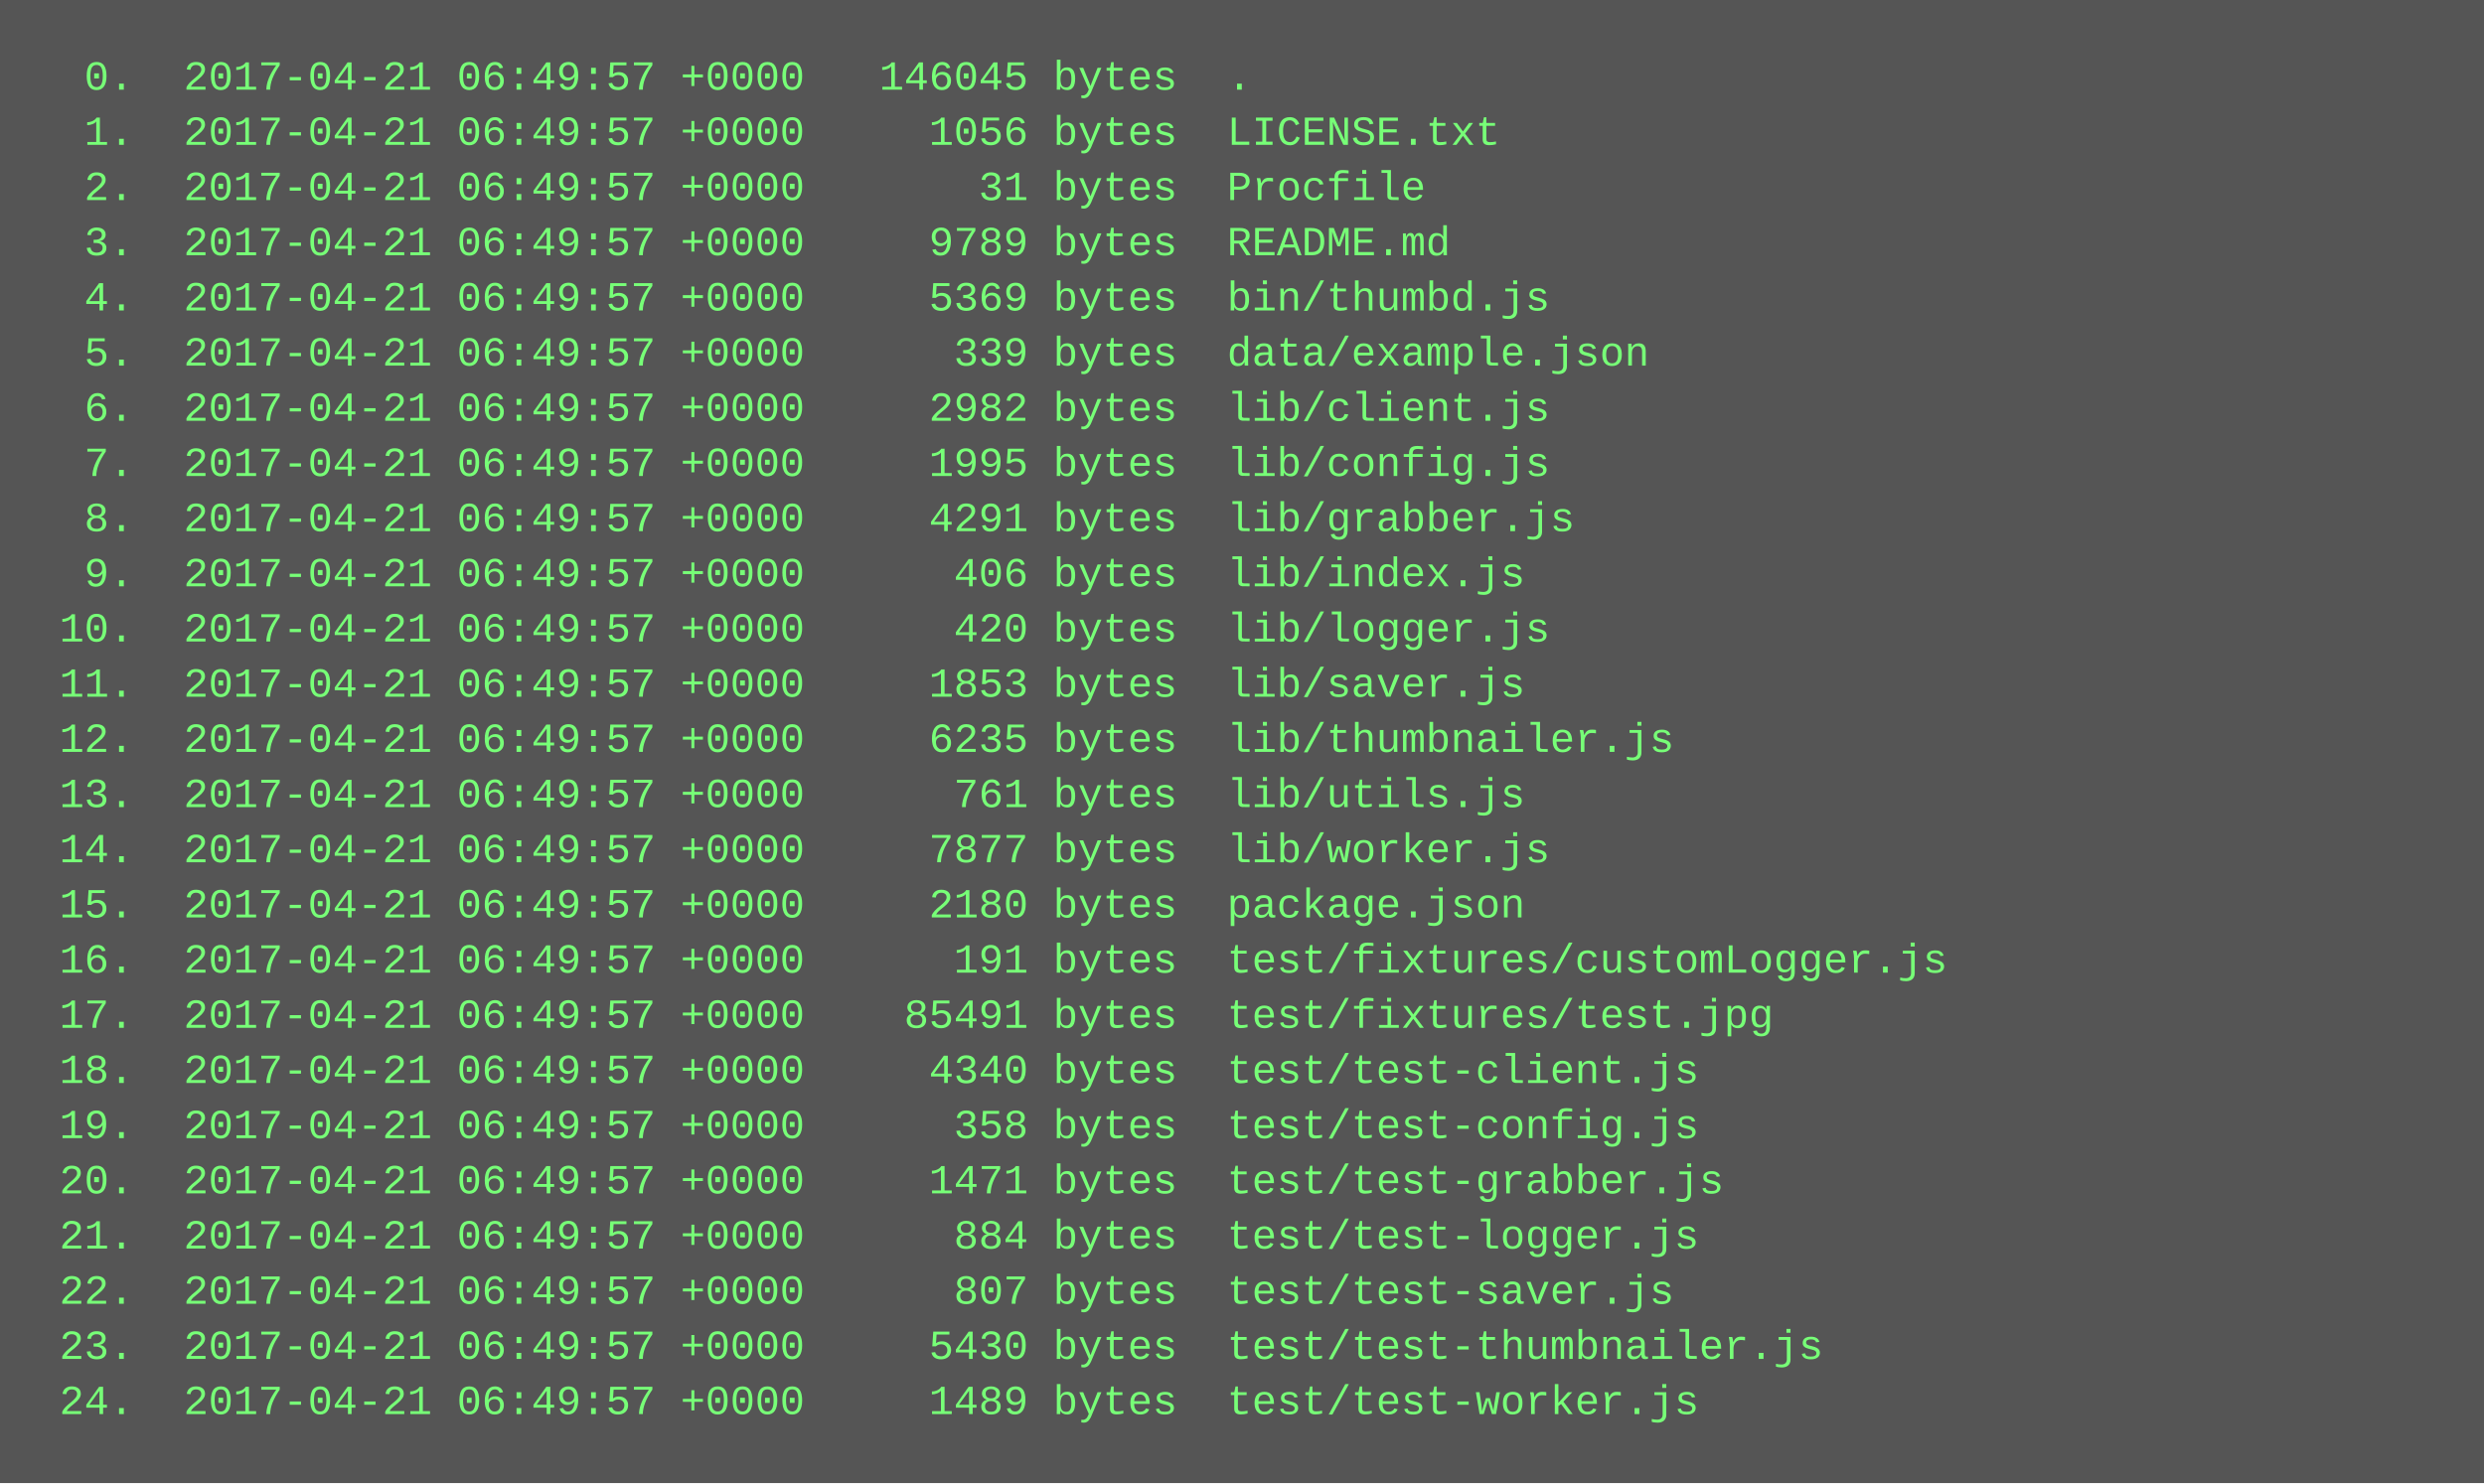
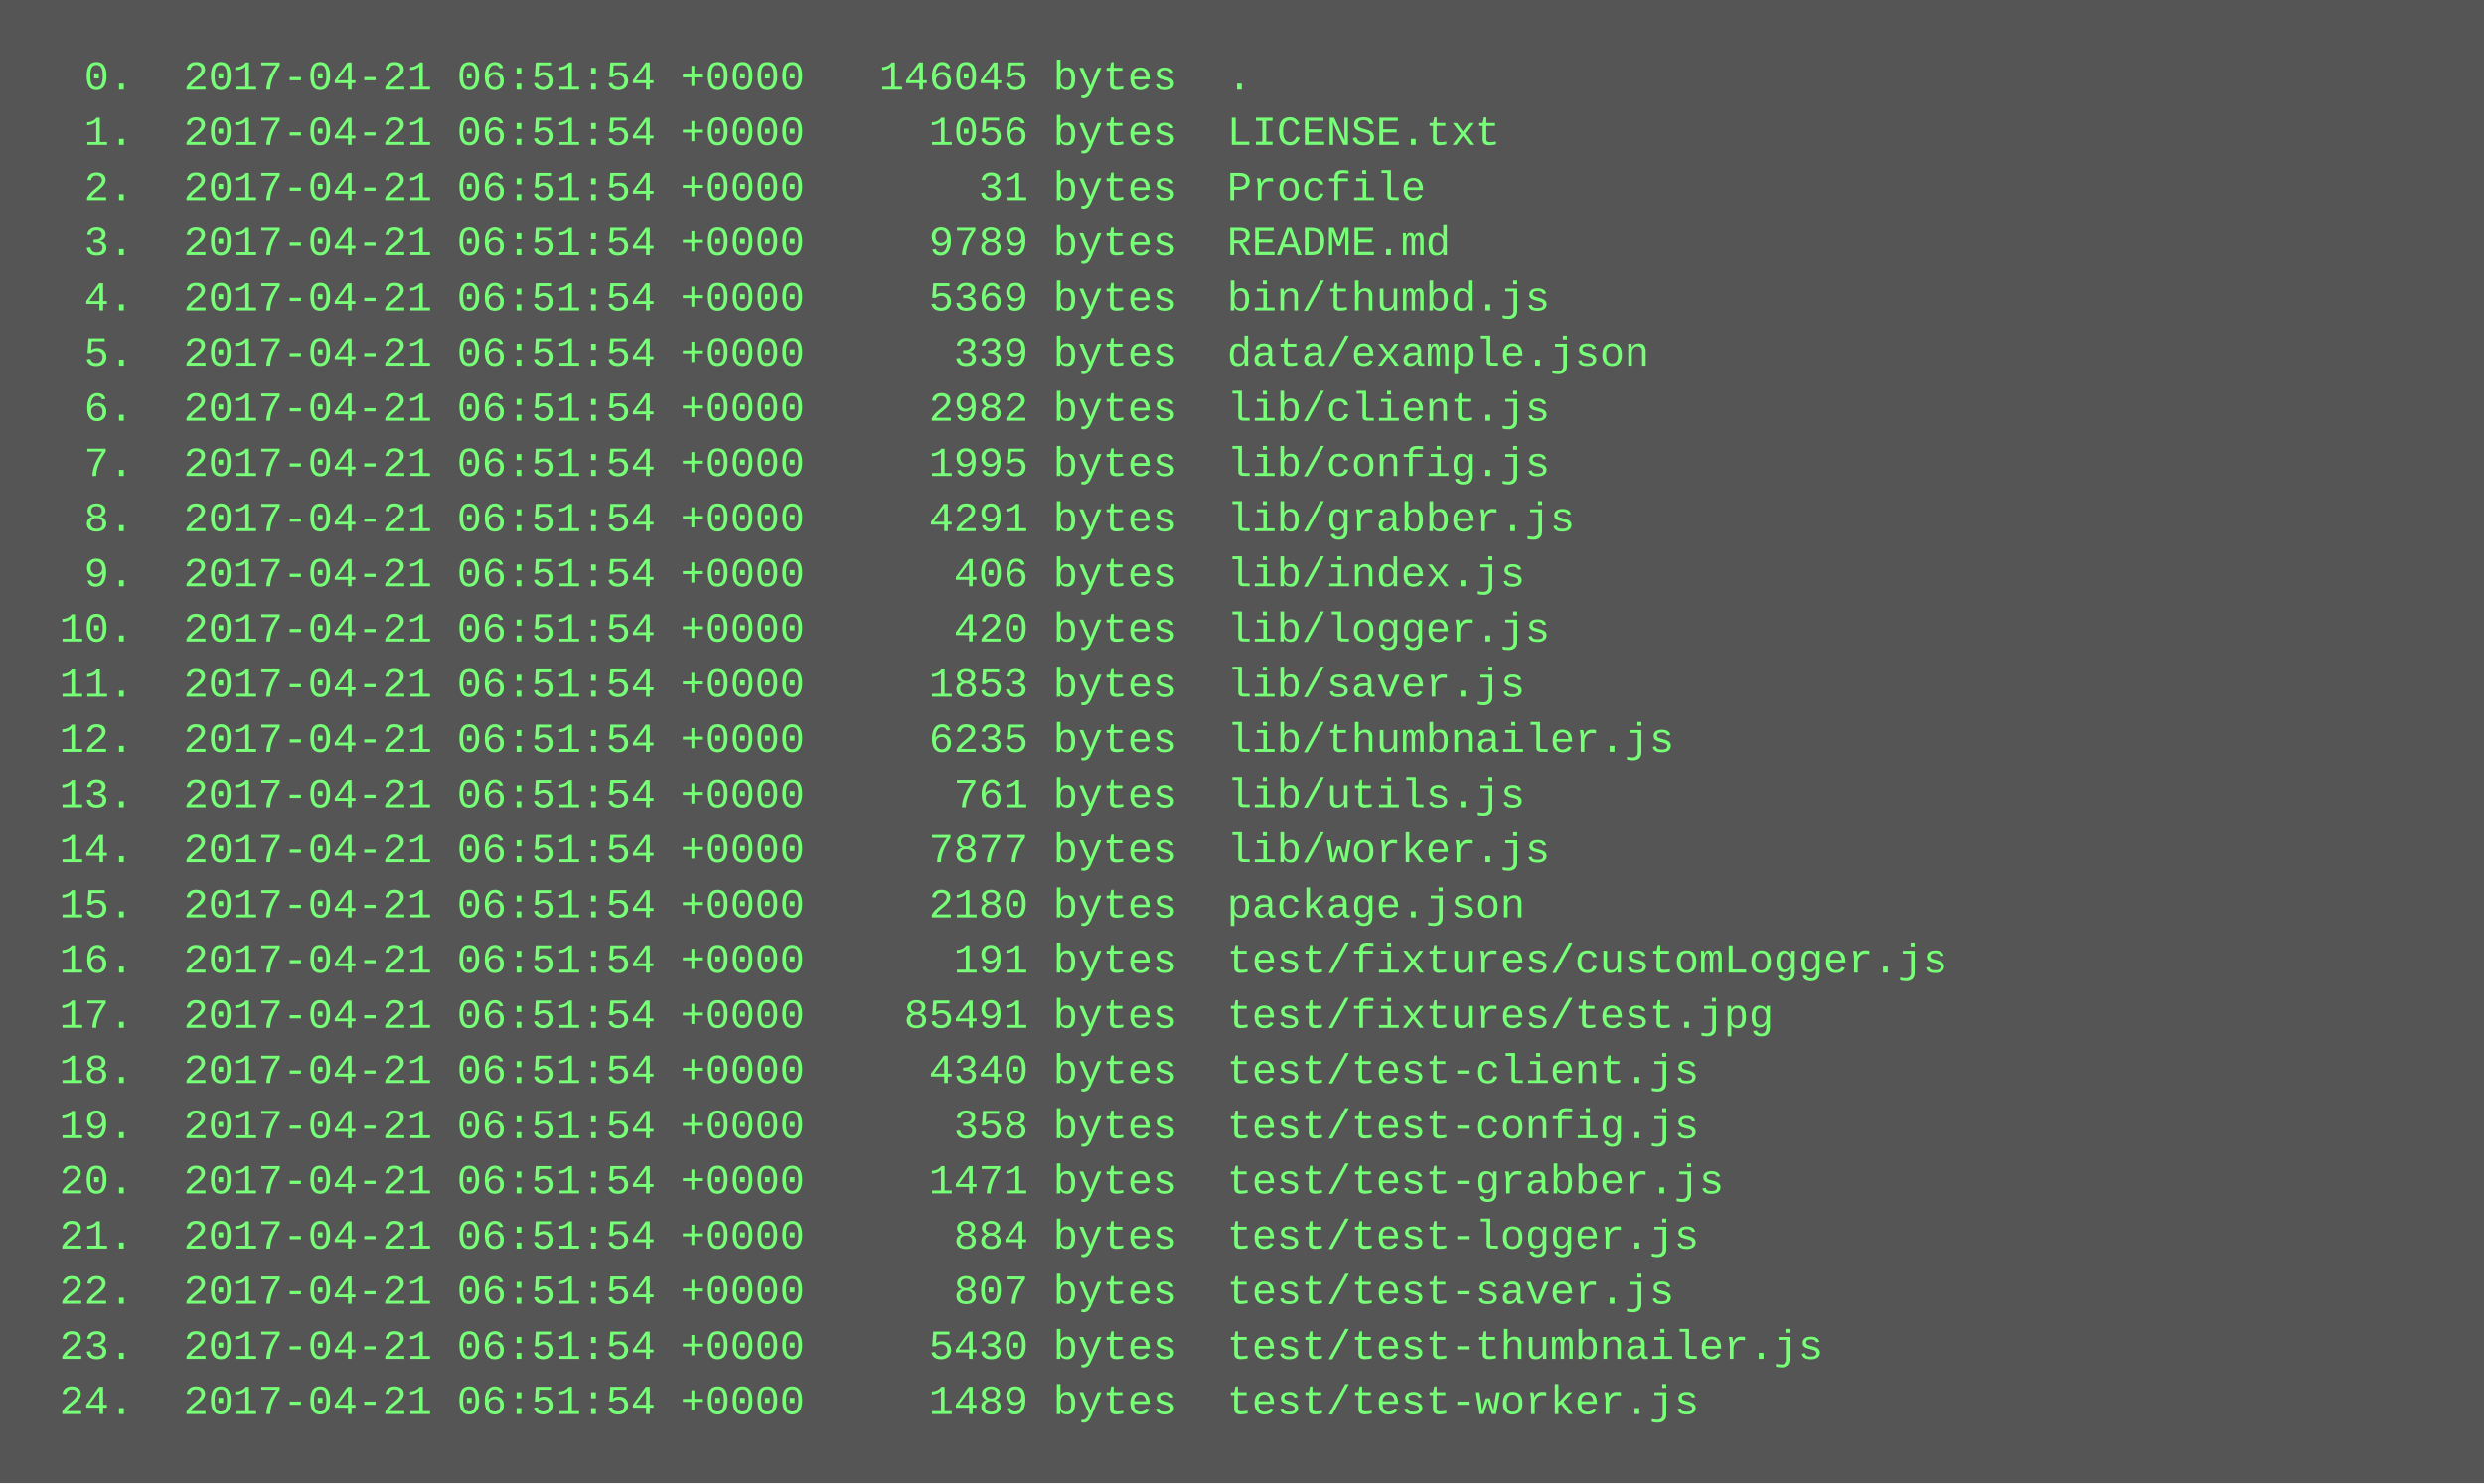
<svg xmlns="http://www.w3.org/2000/svg" height="430" width="720">
  <rect height="430" fill="#555" width="720" />
  <text fill="#7f7" font-family="Courier New" font-size="12" xml:space="preserve">
-     <tspan x="10" y="26">  0.  2017-04-21 06:49:57 +0000   146045 bytes  .</tspan>
-     <tspan x="10" y="42">  1.  2017-04-21 06:49:57 +0000     1056 bytes  LICENSE.txt</tspan>
-     <tspan x="10" y="58">  2.  2017-04-21 06:49:57 +0000       31 bytes  Procfile</tspan>
-     <tspan x="10" y="74">  3.  2017-04-21 06:49:57 +0000     9789 bytes  README.md</tspan>
-     <tspan x="10" y="90">  4.  2017-04-21 06:49:57 +0000     5369 bytes  bin/thumbd.js</tspan>
-     <tspan x="10" y="106">  5.  2017-04-21 06:49:57 +0000      339 bytes  data/example.json</tspan>
-     <tspan x="10" y="122">  6.  2017-04-21 06:49:57 +0000     2982 bytes  lib/client.js</tspan>
-     <tspan x="10" y="138">  7.  2017-04-21 06:49:57 +0000     1995 bytes  lib/config.js</tspan>
-     <tspan x="10" y="154">  8.  2017-04-21 06:49:57 +0000     4291 bytes  lib/grabber.js</tspan>
-     <tspan x="10" y="170">  9.  2017-04-21 06:49:57 +0000      406 bytes  lib/index.js</tspan>
-     <tspan x="10" y="186"> 10.  2017-04-21 06:49:57 +0000      420 bytes  lib/logger.js</tspan>
-     <tspan x="10" y="202"> 11.  2017-04-21 06:49:57 +0000     1853 bytes  lib/saver.js</tspan>
-     <tspan x="10" y="218"> 12.  2017-04-21 06:49:57 +0000     6235 bytes  lib/thumbnailer.js</tspan>
-     <tspan x="10" y="234"> 13.  2017-04-21 06:49:57 +0000      761 bytes  lib/utils.js</tspan>
-     <tspan x="10" y="250"> 14.  2017-04-21 06:49:57 +0000     7877 bytes  lib/worker.js</tspan>
-     <tspan x="10" y="266"> 15.  2017-04-21 06:49:57 +0000     2180 bytes  package.json</tspan>
-     <tspan x="10" y="282"> 16.  2017-04-21 06:49:57 +0000      191 bytes  test/fixtures/customLogger.js</tspan>
-     <tspan x="10" y="298"> 17.  2017-04-21 06:49:57 +0000    85491 bytes  test/fixtures/test.jpg</tspan>
-     <tspan x="10" y="314"> 18.  2017-04-21 06:49:57 +0000     4340 bytes  test/test-client.js</tspan>
-     <tspan x="10" y="330"> 19.  2017-04-21 06:49:57 +0000      358 bytes  test/test-config.js</tspan>
-     <tspan x="10" y="346"> 20.  2017-04-21 06:49:57 +0000     1471 bytes  test/test-grabber.js</tspan>
-     <tspan x="10" y="362"> 21.  2017-04-21 06:49:57 +0000      884 bytes  test/test-logger.js</tspan>
-     <tspan x="10" y="378"> 22.  2017-04-21 06:49:57 +0000      807 bytes  test/test-saver.js</tspan>
-     <tspan x="10" y="394"> 23.  2017-04-21 06:49:57 +0000     5430 bytes  test/test-thumbnailer.js</tspan>
-     <tspan x="10" y="410"> 24.  2017-04-21 06:49:57 +0000     1489 bytes  test/test-worker.js</tspan>
+     <tspan x="10" y="26">  0.  2017-04-21 06:51:54 +0000   146045 bytes  .</tspan>
+     <tspan x="10" y="42">  1.  2017-04-21 06:51:54 +0000     1056 bytes  LICENSE.txt</tspan>
+     <tspan x="10" y="58">  2.  2017-04-21 06:51:54 +0000       31 bytes  Procfile</tspan>
+     <tspan x="10" y="74">  3.  2017-04-21 06:51:54 +0000     9789 bytes  README.md</tspan>
+     <tspan x="10" y="90">  4.  2017-04-21 06:51:54 +0000     5369 bytes  bin/thumbd.js</tspan>
+     <tspan x="10" y="106">  5.  2017-04-21 06:51:54 +0000      339 bytes  data/example.json</tspan>
+     <tspan x="10" y="122">  6.  2017-04-21 06:51:54 +0000     2982 bytes  lib/client.js</tspan>
+     <tspan x="10" y="138">  7.  2017-04-21 06:51:54 +0000     1995 bytes  lib/config.js</tspan>
+     <tspan x="10" y="154">  8.  2017-04-21 06:51:54 +0000     4291 bytes  lib/grabber.js</tspan>
+     <tspan x="10" y="170">  9.  2017-04-21 06:51:54 +0000      406 bytes  lib/index.js</tspan>
+     <tspan x="10" y="186"> 10.  2017-04-21 06:51:54 +0000      420 bytes  lib/logger.js</tspan>
+     <tspan x="10" y="202"> 11.  2017-04-21 06:51:54 +0000     1853 bytes  lib/saver.js</tspan>
+     <tspan x="10" y="218"> 12.  2017-04-21 06:51:54 +0000     6235 bytes  lib/thumbnailer.js</tspan>
+     <tspan x="10" y="234"> 13.  2017-04-21 06:51:54 +0000      761 bytes  lib/utils.js</tspan>
+     <tspan x="10" y="250"> 14.  2017-04-21 06:51:54 +0000     7877 bytes  lib/worker.js</tspan>
+     <tspan x="10" y="266"> 15.  2017-04-21 06:51:54 +0000     2180 bytes  package.json</tspan>
+     <tspan x="10" y="282"> 16.  2017-04-21 06:51:54 +0000      191 bytes  test/fixtures/customLogger.js</tspan>
+     <tspan x="10" y="298"> 17.  2017-04-21 06:51:54 +0000    85491 bytes  test/fixtures/test.jpg</tspan>
+     <tspan x="10" y="314"> 18.  2017-04-21 06:51:54 +0000     4340 bytes  test/test-client.js</tspan>
+     <tspan x="10" y="330"> 19.  2017-04-21 06:51:54 +0000      358 bytes  test/test-config.js</tspan>
+     <tspan x="10" y="346"> 20.  2017-04-21 06:51:54 +0000     1471 bytes  test/test-grabber.js</tspan>
+     <tspan x="10" y="362"> 21.  2017-04-21 06:51:54 +0000      884 bytes  test/test-logger.js</tspan>
+     <tspan x="10" y="378"> 22.  2017-04-21 06:51:54 +0000      807 bytes  test/test-saver.js</tspan>
+     <tspan x="10" y="394"> 23.  2017-04-21 06:51:54 +0000     5430 bytes  test/test-thumbnailer.js</tspan>
+     <tspan x="10" y="410"> 24.  2017-04-21 06:51:54 +0000     1489 bytes  test/test-worker.js</tspan>
  </text>
</svg>
